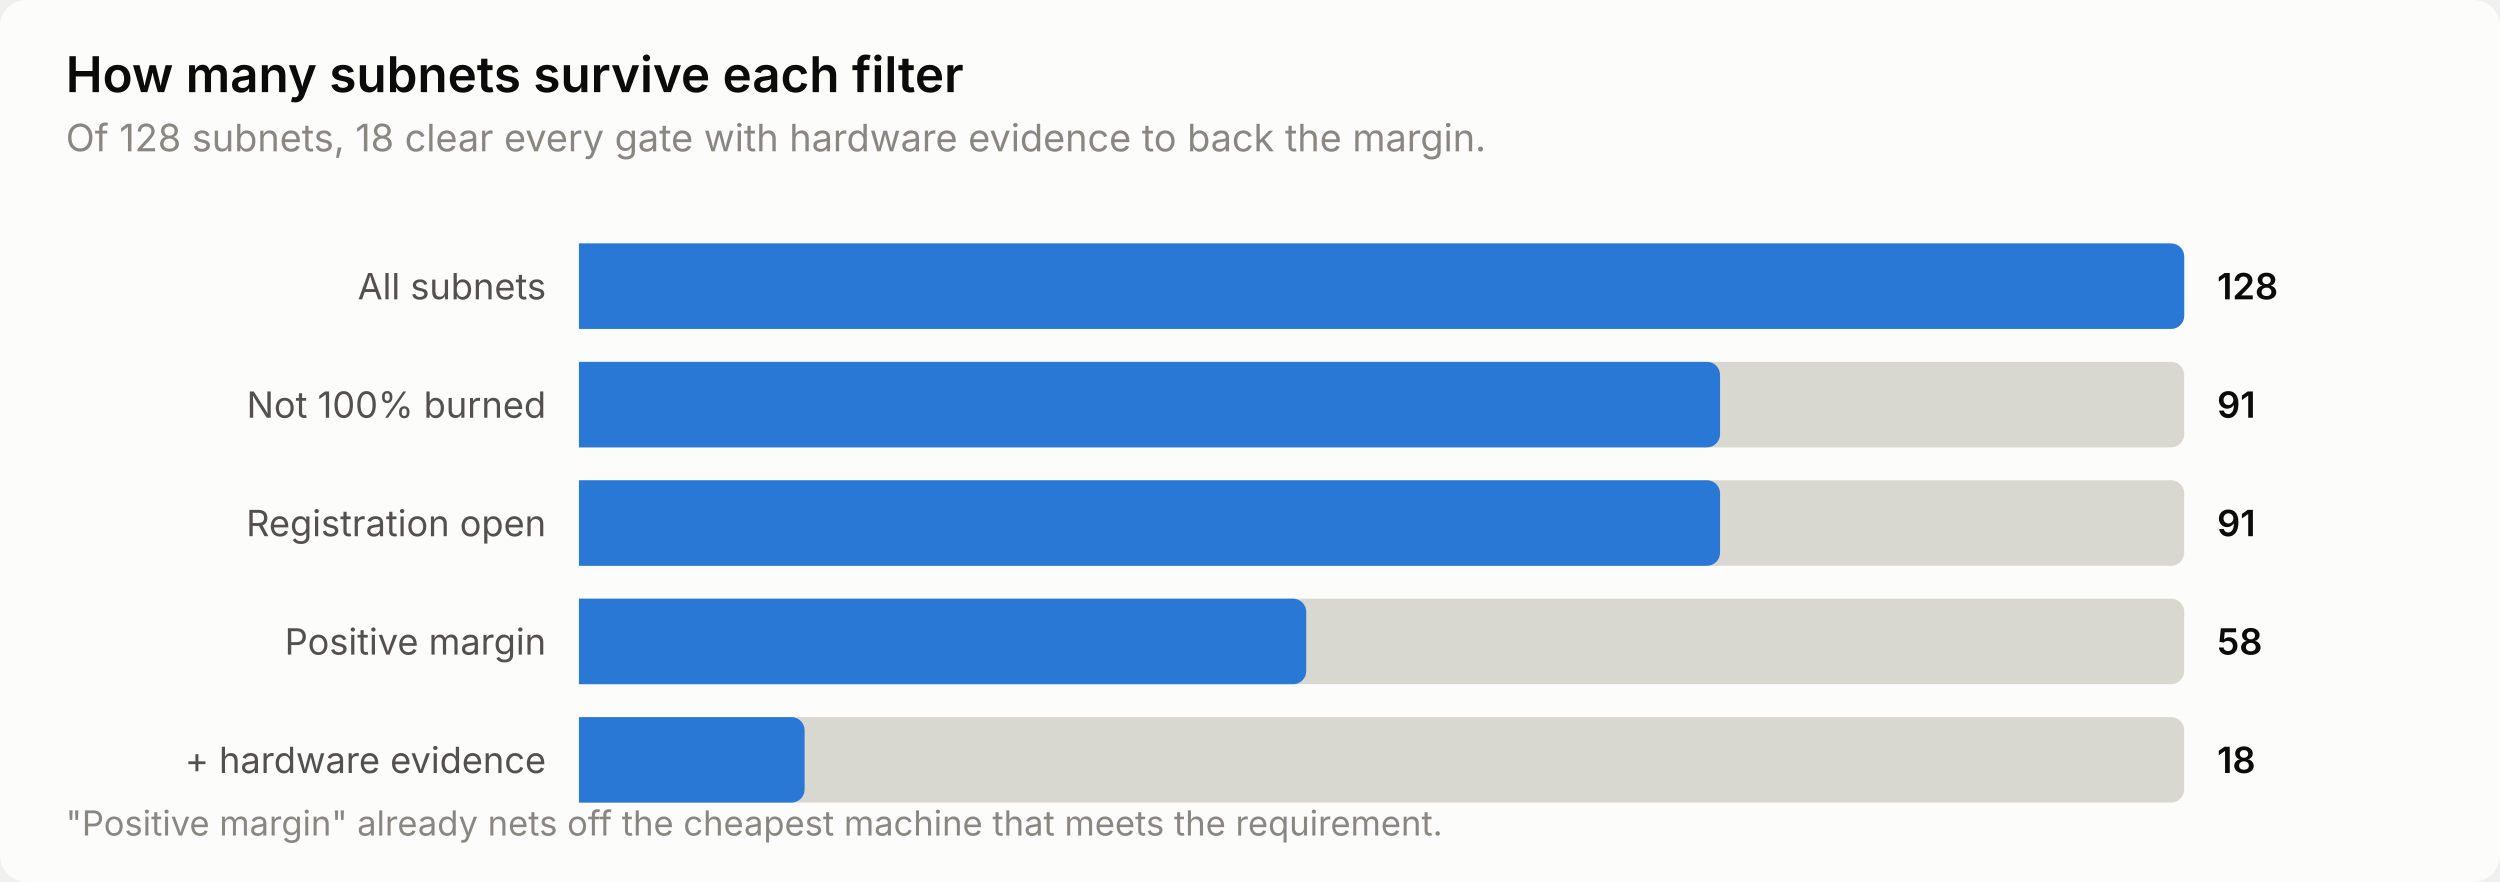
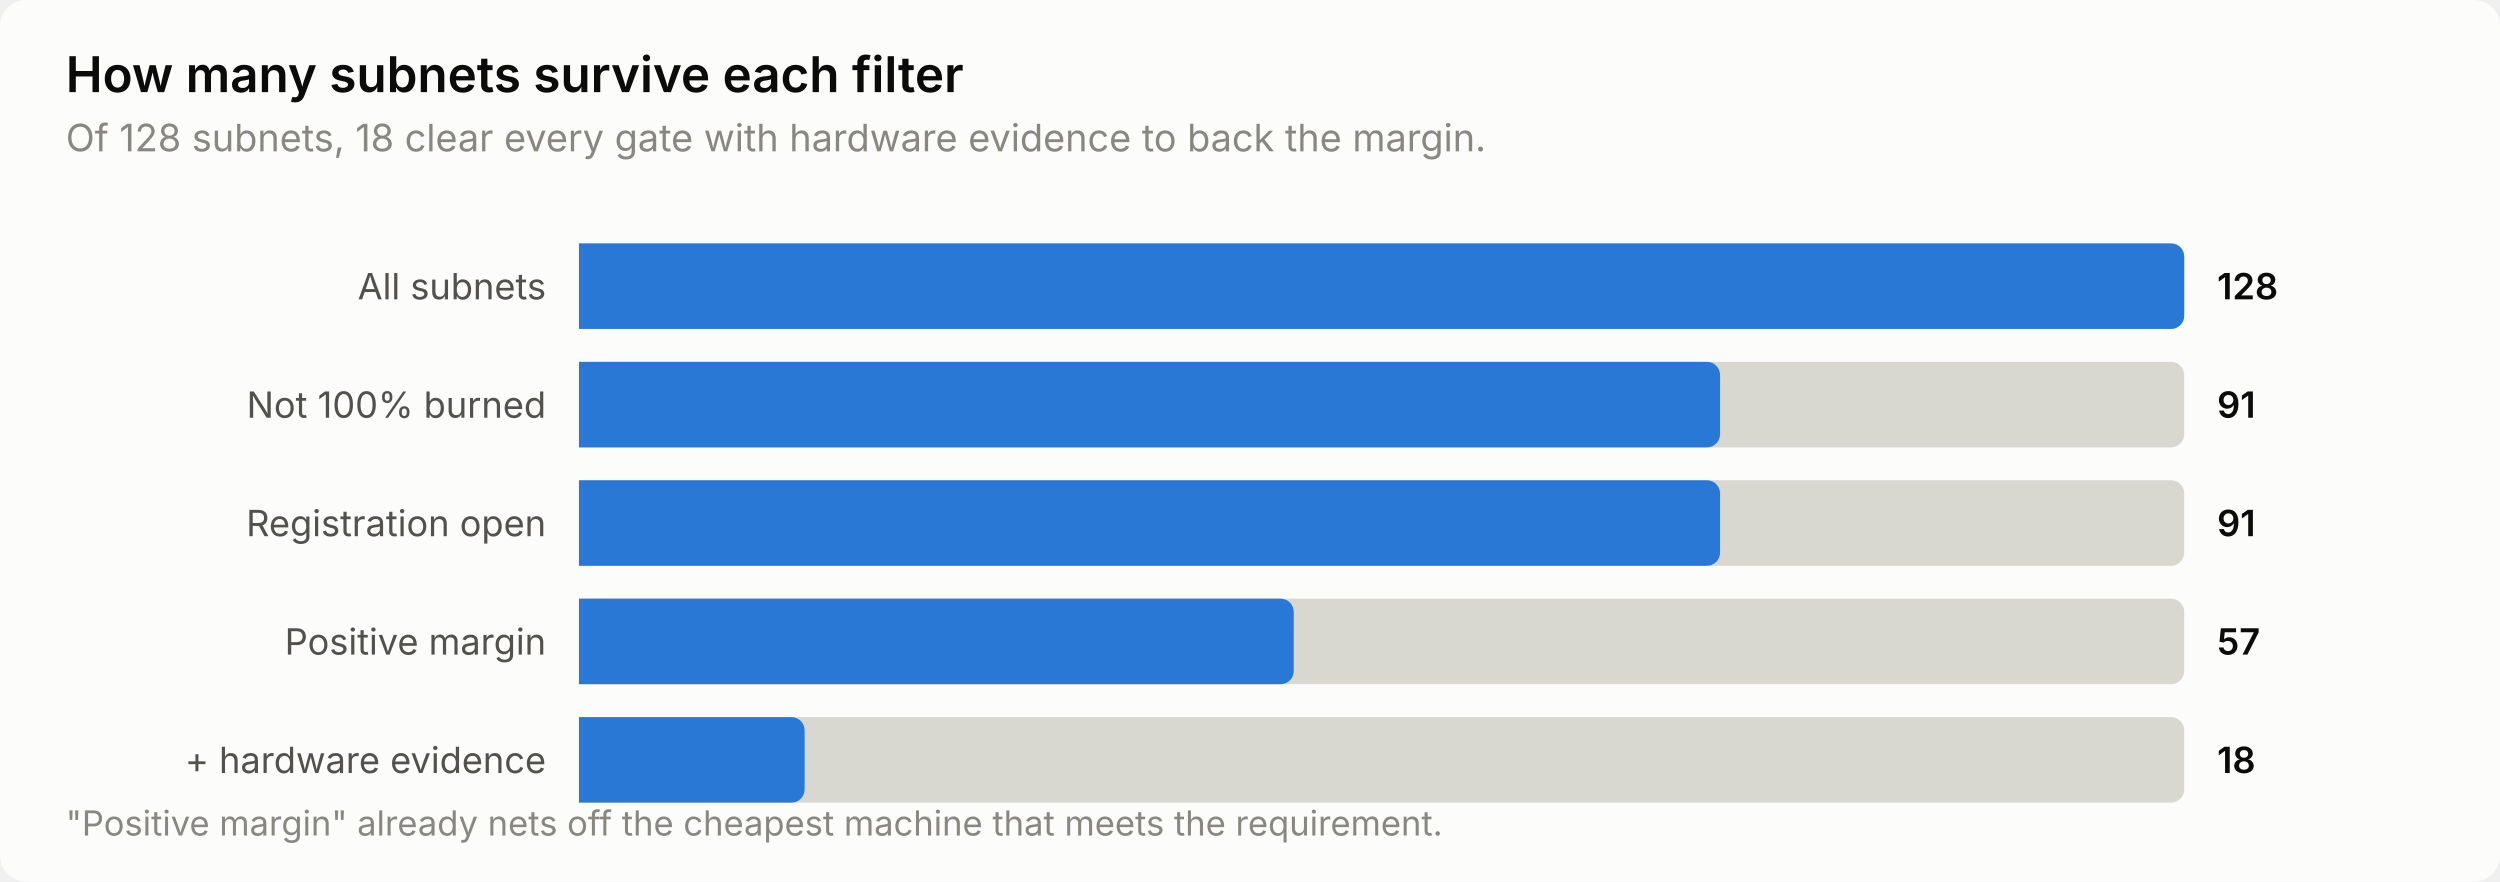
<svg xmlns="http://www.w3.org/2000/svg" width="760" height="268" viewBox="0 0 760 268" role="img" aria-label="How many subnets survive each filter">
  <style>
    text { font-family: system-ui, -apple-system, 'Segoe UI', sans-serif; }
    .t-title { font-size: 15px; font-weight: 600; }
    .t-sub { font-size: 11.5px; }
    .t-lab { font-size: 11px; }
    .t-val { font-size: 11px; font-weight: 600; font-variant-numeric: tabular-nums; }
    .t-tick { font-size: 10.5px; font-variant-numeric: tabular-nums; }

    .surface { fill: #fcfcfb; }
    .ink { fill: #0b0b0b; }
    .ink2 { fill: #52514e; }
    .muted { fill: #898781; }
    .grid { stroke: #e1e0d9; }
    .axis { stroke: #c3c2b7; }
    .accent { fill: #2a78d6; }
    .critical { fill: #d03b3b; }
    .deemph { fill: #d8d7d0; }

    @media (prefers-color-scheme: dark) {
      .surface { fill: #1a1a19; }
      .ink { fill: #ffffff; }
      .ink2 { fill: #c3c2b7; }
      .muted { fill: #898781; }
      .grid { stroke: #2c2c2a; }
      .axis { stroke: #383835; }
      .accent { fill: #3987e5; }
      .deemph { fill: #3a3a37; }
    }
</style>
  <rect class="surface" width="760" height="268" rx="8" />
  <text class="ink t-title" x="20" y="28">How many subnets survive each filter</text>
  <text class="muted t-sub" x="20" y="46">Of 128 subnets, 18 clear every gate with hardware evidence to back the margin.</text>
  <text class="ink2 t-lab" x="166" y="91" text-anchor="end">All subnets</text>
  <path class="deemph" d="M176.0,74.0 H660.0 a4.0,4.0 0 0 1 4.0,4.0 V96.0 a4.0,4.0 0 0 1 -4.0,4.0 H176.0 Z" />
  <path class="accent" d="M176.0,74.0 H660.0 a4.0,4.0 0 0 1 4.0,4.0 V96.0 a4.0,4.0 0 0 1 -4.0,4.0 H176.0 Z" />
  <text class="ink t-val" x="674" y="91">128</text>
  <text class="ink2 t-lab" x="166" y="127" text-anchor="end">Not 100% burned</text>
  <path class="deemph" d="M176.0,110.0 H660.0 a4.0,4.0 0 0 1 4.0,4.0 V132.0 a4.0,4.0 0 0 1 -4.0,4.0 H176.0 Z" />
  <path class="accent" d="M176.0,110.0 H518.9 a4.0,4.0 0 0 1 4.0,4.0 V132.0 a4.0,4.0 0 0 1 -4.0,4.0 H176.0 Z" />
  <text class="ink t-val" x="674" y="127">91</text>
  <text class="ink2 t-lab" x="166" y="163" text-anchor="end">Registration open</text>
  <path class="deemph" d="M176.0,146.0 H660.0 a4.0,4.0 0 0 1 4.0,4.0 V168.0 a4.0,4.0 0 0 1 -4.0,4.0 H176.0 Z" />
  <path class="accent" d="M176.0,146.0 H518.9 a4.0,4.0 0 0 1 4.0,4.0 V168.0 a4.0,4.0 0 0 1 -4.0,4.0 H176.0 Z" />
  <text class="ink t-val" x="674" y="163">91</text>
  <text class="ink2 t-lab" x="166" y="199" text-anchor="end">Positive margin</text>
  <path class="deemph" d="M176.0,182.0 H660.0 a4.0,4.0 0 0 1 4.0,4.0 V204.0 a4.0,4.0 0 0 1 -4.0,4.0 H176.0 Z" />
-   <path class="accent" d="M176.0,182.0 H393.1 a4.0,4.0 0 0 1 4.0,4.0 V204.0 a4.0,4.0 0 0 1 -4.0,4.0 H176.0 Z" />
-   <text class="ink t-val" x="674" y="199">58</text>
+   <path class="accent" d="M176.0,182.0 H389.3 a4.0,4.0 0 0 1 4.0,4.0 V204.0 a4.0,4.0 0 0 1 -4.0,4.0 H176.0 Z" />
+   <text class="ink t-val" x="674" y="199">57</text>
  <text class="ink2 t-lab" x="166" y="235" text-anchor="end">+ hardware evidence</text>
  <path class="deemph" d="M176.0,218.0 H660.0 a4.0,4.0 0 0 1 4.0,4.0 V240.0 a4.0,4.0 0 0 1 -4.0,4.0 H176.0 Z" />
  <path class="accent" d="M176.0,218.0 H240.6 a4.0,4.0 0 0 1 4.0,4.0 V240.0 a4.0,4.0 0 0 1 -4.0,4.0 H176.0 Z" />
  <text class="ink t-val" x="674" y="235">18</text>
  <text class="muted t-tick" x="20" y="254">"Positive margin" already nets off the cheapest machine that meets the requirement.</text>
</svg>
